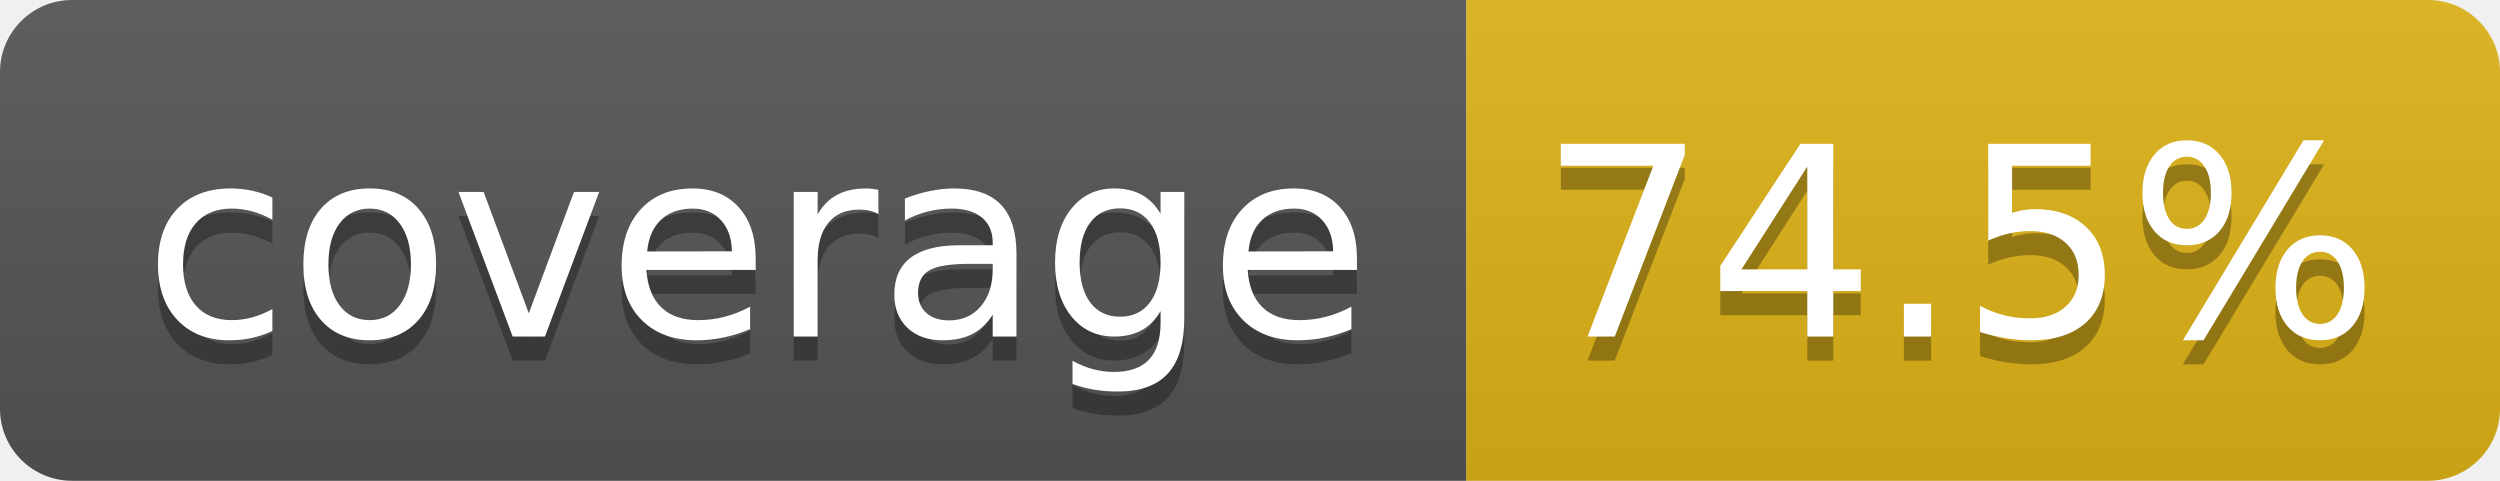
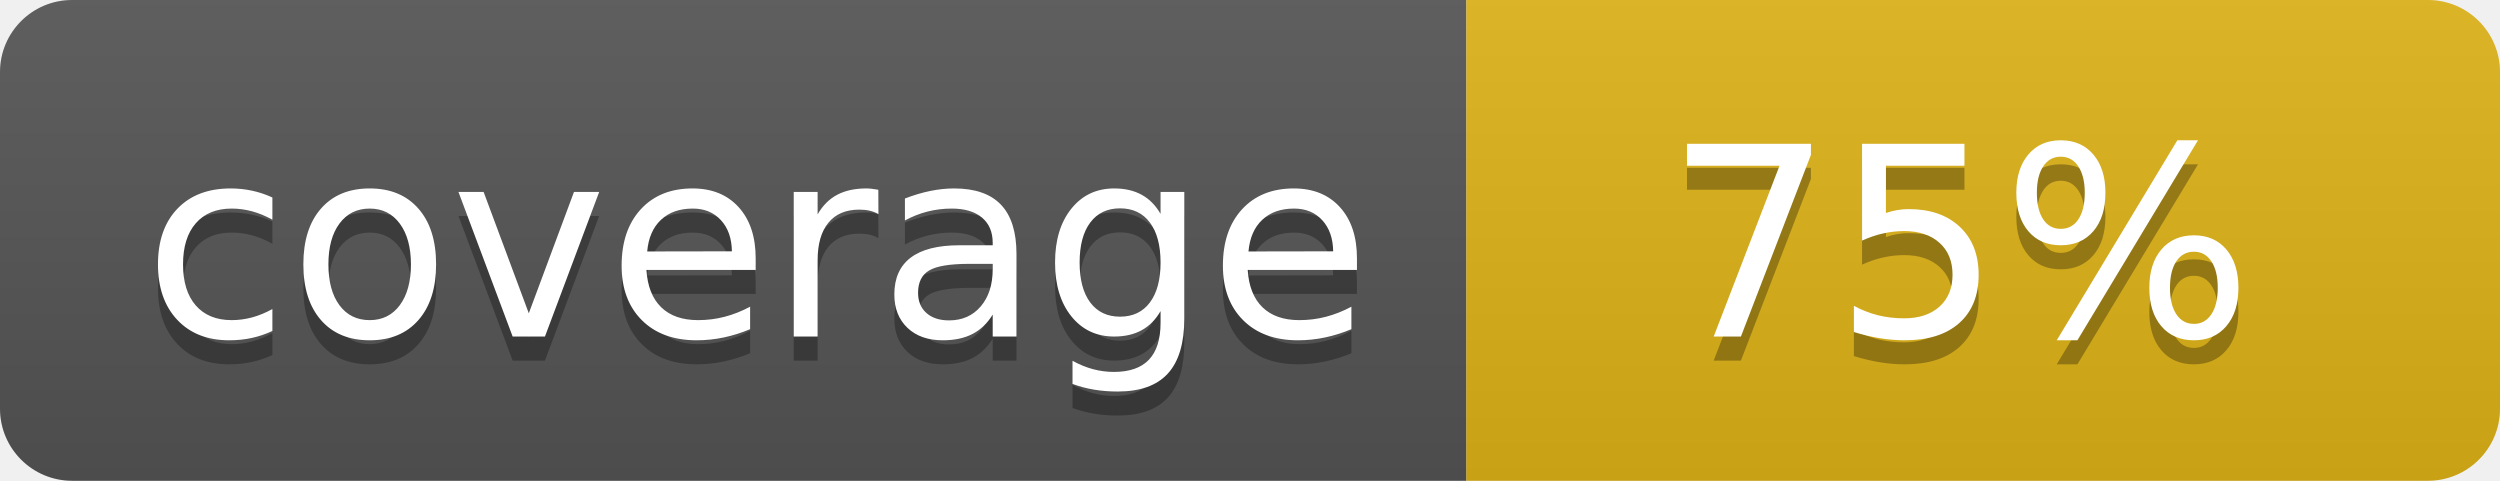
- <svg xmlns="http://www.w3.org/2000/svg" width="104" height="20" role="img" aria-label="coverage: 74.5%">
+ <svg xmlns="http://www.w3.org/2000/svg" width="104" height="20" role="img" aria-label="coverage: 75%">
  <linearGradient id="s" x2="0" y2="100%">
    <stop offset="0" stop-color="#bbb" stop-opacity=".1" />
    <stop offset="1" stop-opacity=".1" />
  </linearGradient>
  <clipPath id="r">
    <rect width="104" height="20" rx="3" fill="#fff" />
  </clipPath>
  <g clip-path="url(#r)">
    <rect width="61" height="20" fill="#555" />
    <rect x="61" width="43" height="20" fill="#dfb317" />
    <rect width="104" height="20" fill="url(#s)" />
  </g>
  <g fill="#fff" text-anchor="middle" font-family="Verdana,Geneva,DejaVu Sans,sans-serif" text-rendering="geometricPrecision" font-size="110">
    <text aria-hidden="true" x="315" y="150" fill="#010101" fill-opacity=".3" transform="scale(.1)" textLength="510">coverage</text>
    <text x="315" y="140" transform="scale(.1)" fill="#fff" textLength="510">coverage</text>
-     <text aria-hidden="true" x="815" y="150" fill="#010101" fill-opacity=".3" transform="scale(.1)" textLength="330">74.5%</text>
-     <text x="815" y="140" transform="scale(.1)" fill="#fff" textLength="330">74.5%</text>
+     <text aria-hidden="true" x="815" y="150" fill="#010101" fill-opacity=".3" transform="scale(.1)" textLength="250">75%</text>
+     <text x="815" y="140" transform="scale(.1)" fill="#fff" textLength="250">75%</text>
  </g>
</svg>
